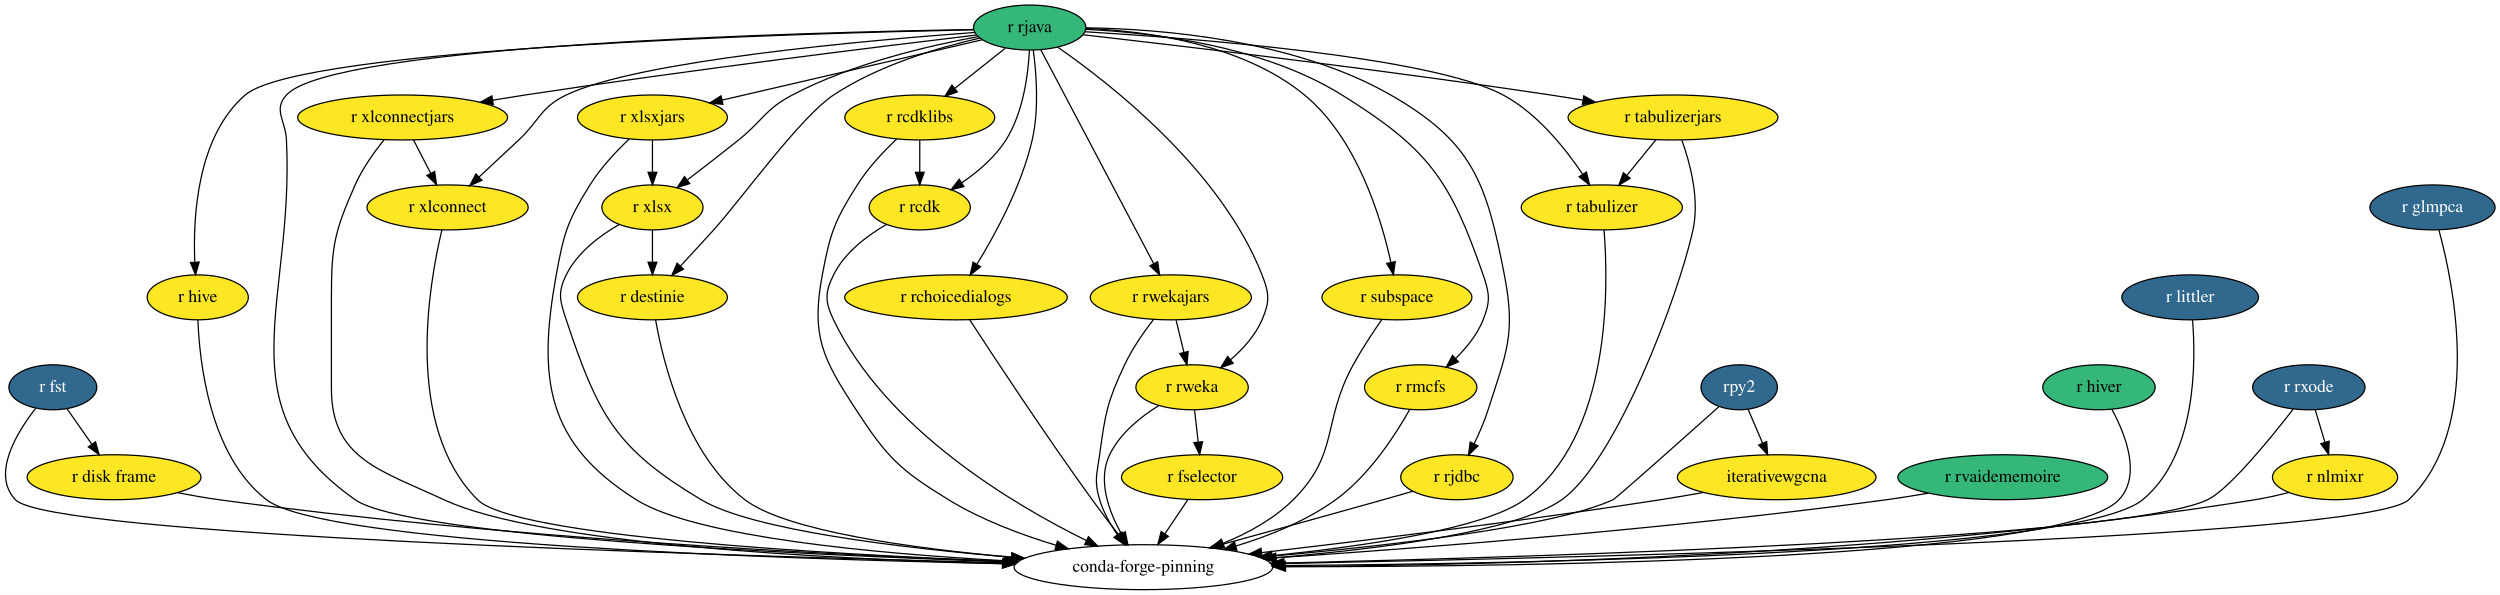
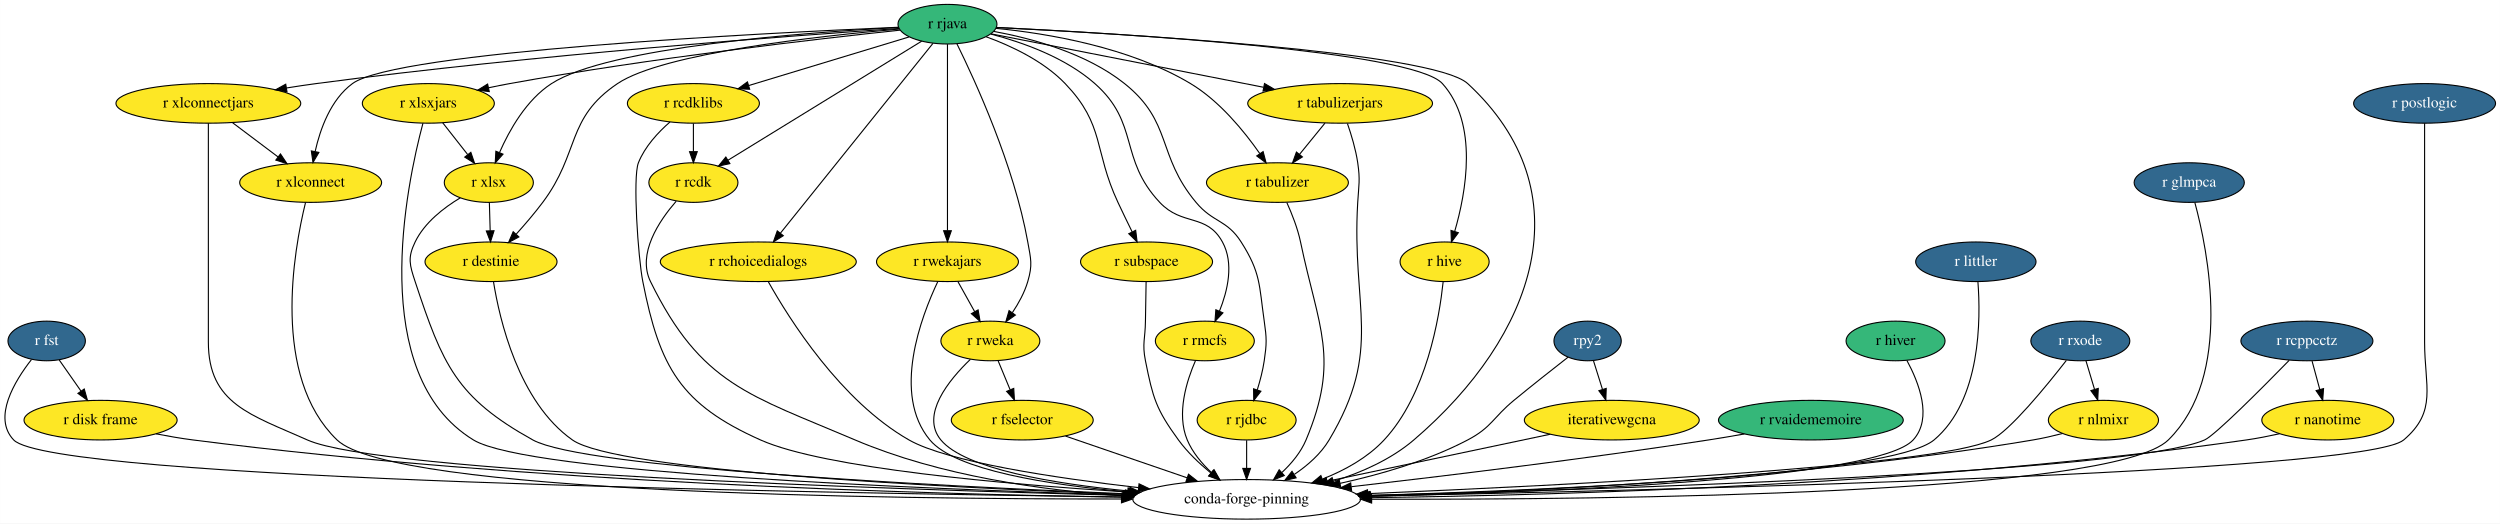
- <svg xmlns="http://www.w3.org/2000/svg" xmlns:xlink="http://www.w3.org/1999/xlink" width="2001pt" height="476pt" viewBox="0.00 0.00 2001.36 476.00">
+ <svg xmlns="http://www.w3.org/2000/svg" xmlns:xlink="http://www.w3.org/1999/xlink" width="2273pt" height="476pt" viewBox="0.00 0.00 2272.88 476.00">
  <g id="graph0" class="graph" transform="scale(1 1) rotate(0) translate(4 472)">
-     <polygon fill="white" stroke="transparent" points="-4,4 -4,-472 1997.36,-472 1997.36,4 -4,4" />
+     <polygon fill="white" stroke="transparent" points="-4,4 -4,-472 2268.88,-472 2268.88,4 -4,4" />
    <g id="node1" class="node">
      <g id="a_node1">
        <a xlink:href="https://github.com/conda-forge/r-fst-feedstock/pull/11" xlink:title="r fst">
-           <ellipse fill="#31688e" stroke="black" cx="38.31" cy="-162" rx="35.19" ry="18" />
-           <text text-anchor="middle" x="38.31" y="-158.3" font-family="Times,serif" font-size="14.00" fill="white">r fst</text>
+           <ellipse fill="#31688e" stroke="black" cx="38.38" cy="-162" rx="35.19" ry="18" />
+           <text text-anchor="middle" x="38.38" y="-158.3" font-family="Times,serif" font-size="14.00" fill="white">r fst</text>
        </a>
      </g>
    </g>
    <g id="node2" class="node">
      <g id="a_node2">
        <a xlink:href="https://github.com/conda-forge/r-disk.frame-feedstock" xlink:title="r disk frame">
-           <ellipse fill="#fde725" stroke="black" cx="87.31" cy="-90" rx="69.59" ry="18" />
-           <text text-anchor="middle" x="87.31" y="-86.3" font-family="Times,serif" font-size="14.00">r disk frame</text>
+           <ellipse fill="#fde725" stroke="black" cx="87.38" cy="-90" rx="69.59" ry="18" />
+           <text text-anchor="middle" x="87.38" y="-86.3" font-family="Times,serif" font-size="14.00">r disk frame</text>
        </a>
      </g>
    </g>
    <g id="edge1" class="edge">
-       <path fill="none" stroke="black" d="M49.68,-144.76C55.56,-136.35 62.89,-125.89 69.51,-116.44" />
-       <polygon fill="black" stroke="black" points="72.46,-118.32 75.33,-108.12 66.72,-114.31 72.46,-118.32" />
+       <path fill="none" stroke="black" d="M49.75,-144.76C55.64,-136.35 62.96,-125.89 69.58,-116.44" />
+       <polygon fill="black" stroke="black" points="72.53,-118.32 75.4,-108.12 66.8,-114.31 72.53,-118.32" />
    </g>
    <g id="node3" class="node">
-       <ellipse fill="none" stroke="black" cx="911.31" cy="-18" rx="103.5" ry="18" />
-       <text text-anchor="middle" x="911.31" y="-14.3" font-family="Times,serif" font-size="14.00">conda-forge-pinning</text>
+       <ellipse fill="none" stroke="black" cx="1129.38" cy="-18" rx="103.5" ry="18" />
+       <text text-anchor="middle" x="1129.38" y="-14.3" font-family="Times,serif" font-size="14.00">conda-forge-pinning</text>
    </g>
    <g id="edge2" class="edge">
-       <path fill="none" stroke="black" d="M24.53,-145.13C9.23,-125.57 -10.93,-92.4 8.31,-72 35.04,-43.66 562.83,-27.41 798.89,-21.54" />
-       <polygon fill="black" stroke="black" points="799.31,-25.03 809.22,-21.28 799.14,-18.03 799.31,-25.03" />
+       <path fill="none" stroke="black" d="M24.56,-145.1C9.22,-125.49 -10.97,-92.29 8.38,-72 42.78,-35.94 738.21,-23.67 1016.1,-20.19" />
+       <polygon fill="black" stroke="black" points="1016.26,-23.69 1026.21,-20.07 1016.17,-16.69 1016.26,-23.69" />
    </g>
    <g id="edge3" class="edge">
-       <path fill="none" stroke="black" d="M138.22,-77.61C149.1,-75.48 160.55,-73.47 171.31,-72 393.15,-41.73 654.91,-28.13 800.1,-22.52" />
-       <polygon fill="black" stroke="black" points="800.49,-26.01 810.35,-22.13 800.22,-19.01 800.49,-26.01" />
+       <path fill="none" stroke="black" d="M137.83,-77.56C148.84,-75.41 160.46,-73.4 171.38,-72 474.87,-33.1 836.05,-22.74 1015.89,-19.99" />
+       <polygon fill="black" stroke="black" points="1016.21,-23.48 1026.16,-19.83 1016.11,-16.48 1016.21,-23.48" />
    </g>
    <g id="node4" class="node">
      <g id="a_node4">
        <a xlink:href="https://github.com/conda-forge/r-hive-feedstock" xlink:title="r hive">
-           <ellipse fill="#fde725" stroke="black" cx="154.31" cy="-234" rx="40.5" ry="18" />
-           <text text-anchor="middle" x="154.31" y="-230.3" font-family="Times,serif" font-size="14.00">r hive</text>
+           <ellipse fill="#fde725" stroke="black" cx="1309.38" cy="-234" rx="40.5" ry="18" />
+           <text text-anchor="middle" x="1309.38" y="-230.3" font-family="Times,serif" font-size="14.00">r hive</text>
        </a>
      </g>
    </g>
    <g id="edge4" class="edge">
-       <path fill="none" stroke="black" d="M154.43,-215.94C155.69,-182.21 163.76,-107.25 209.31,-72 254.73,-36.86 611.73,-24.75 798.4,-20.8" />
-       <polygon fill="black" stroke="black" points="798.61,-24.29 808.53,-20.59 798.46,-17.29 798.61,-24.29" />
+       <path fill="none" stroke="black" d="M1308.03,-215.63C1304.64,-183.32 1293.02,-113.52 1254.38,-72 1239.34,-55.84 1218.58,-44.41 1198.28,-36.41" />
+       <polygon fill="black" stroke="black" points="1199.3,-33.05 1188.7,-32.86 1196.87,-39.62 1199.3,-33.05" />
    </g>
    <g id="node5" class="node">
      <g id="a_node5">
        <a xlink:href="https://github.com/conda-forge/r-rjava-feedstock" xlink:title="r rjava">
-           <ellipse fill="#35b779" stroke="black" cx="820.31" cy="-450" rx="45" ry="18" />
-           <text text-anchor="middle" x="820.31" y="-446.3" font-family="Times,serif" font-size="14.00">r rjava</text>
+           <ellipse fill="#35b779" stroke="black" cx="857.38" cy="-450" rx="45" ry="18" />
+           <text text-anchor="middle" x="857.38" y="-446.3" font-family="Times,serif" font-size="14.00">r rjava</text>
        </a>
      </g>
    </g>
    <g id="edge5" class="edge">
-       <path fill="none" stroke="black" d="M775.04,-448.4C642.5,-446.19 262.24,-436.36 225.31,-396 214.51,-384.2 224.5,-375.98 225.31,-360 231.92,-229.85 173.68,-146.91 280.31,-72 321.72,-42.91 629.95,-28.25 799.78,-22.31" />
-       <polygon fill="black" stroke="black" points="800.14,-25.8 810.02,-21.96 799.9,-18.8 800.14,-25.8" />
+       <path fill="none" stroke="black" d="M902.11,-446.97C1013.98,-441.47 1299.22,-424.75 1330.38,-396 1437.42,-297.24 1392.06,-166.67 1281.38,-72 1260.67,-54.28 1233.67,-42.37 1208.19,-34.41" />
+       <polygon fill="black" stroke="black" points="1209.1,-31.03 1198.52,-31.55 1207.11,-37.74 1209.1,-31.03" />
    </g>
    <g id="edge6" class="edge">
-       <path fill="none" stroke="black" d="M775.41,-448.21C639.03,-445.39 236.28,-433.92 192.31,-396 153.98,-362.94 150.42,-299.08 151.92,-262.51" />
-       <polygon fill="black" stroke="black" points="155.44,-262.28 152.51,-252.09 148.45,-261.88 155.44,-262.28" />
+       <path fill="none" stroke="black" d="M901.82,-447.04C1010.06,-441.81 1280.51,-425.85 1307.38,-396 1340.32,-359.41 1328.89,-296.97 1318.54,-261.56" />
+       <polygon fill="black" stroke="black" points="1321.86,-260.43 1315.56,-251.92 1315.17,-262.5 1321.86,-260.43" />
    </g>
    <g id="node6" class="node">
      <g id="a_node6">
        <a xlink:href="https://github.com/conda-forge/r-xlsx-feedstock" xlink:title="r xlsx">
-           <ellipse fill="#fde725" stroke="black" cx="518.31" cy="-306" rx="40.5" ry="18" />
-           <text text-anchor="middle" x="518.31" y="-302.3" font-family="Times,serif" font-size="14.00">r xlsx</text>
+           <ellipse fill="#fde725" stroke="black" cx="440.38" cy="-306" rx="40.5" ry="18" />
+           <text text-anchor="middle" x="440.38" y="-302.3" font-family="Times,serif" font-size="14.00">r xlsx</text>
        </a>
      </g>
    </g>
    <g id="edge7" class="edge">
-       <path fill="none" stroke="black" d="M779.15,-442.73C739.35,-435.48 678.19,-421.2 630.31,-396 608.26,-384.39 606.76,-375.59 587.31,-360 574,-349.33 559.01,-337.76 546.41,-328.16" />
-       <polygon fill="black" stroke="black" points="548.19,-325.12 538.11,-321.86 543.96,-330.69 548.19,-325.12" />
+       <path fill="none" stroke="black" d="M813,-447.01C728.59,-442.51 548.79,-429.21 497.38,-396 474.6,-381.28 459.13,-353.89 450.12,-333.36" />
+       <polygon fill="black" stroke="black" points="453.27,-331.83 446.21,-323.93 446.8,-334.5 453.27,-331.83" />
    </g>
    <g id="node7" class="node">
      <g id="a_node7">
        <a xlink:href="https://github.com/conda-forge/r-xlsxjars-feedstock" xlink:title="r xlsxjars">
-           <ellipse fill="#fde725" stroke="black" cx="518.31" cy="-378" rx="60" ry="18" />
-           <text text-anchor="middle" x="518.31" y="-374.3" font-family="Times,serif" font-size="14.00">r xlsxjars</text>
+           <ellipse fill="#fde725" stroke="black" cx="385.38" cy="-378" rx="60" ry="18" />
+           <text text-anchor="middle" x="385.38" y="-374.3" font-family="Times,serif" font-size="14.00">r xlsxjars</text>
        </a>
      </g>
    </g>
    <g id="edge8" class="edge">
-       <path fill="none" stroke="black" d="M782.37,-440.21C729.85,-428.03 634.62,-405.96 574.02,-391.91" />
-       <polygon fill="black" stroke="black" points="574.77,-388.49 564.24,-389.64 573.19,-395.31 574.77,-388.49" />
+       <path fill="none" stroke="black" d="M814.18,-444.59C740.9,-436.8 587.65,-419.22 459.38,-396 453.17,-394.88 446.69,-393.58 440.26,-392.21" />
+       <polygon fill="black" stroke="black" points="440.77,-388.73 430.25,-390.01 439.27,-395.57 440.77,-388.73" />
    </g>
    <g id="node8" class="node">
      <g id="a_node8">
        <a xlink:href="https://github.com/conda-forge/r-xlconnectjars-feedstock" xlink:title="r xlconnectjars">
-           <ellipse fill="#fde725" stroke="black" cx="318.31" cy="-378" rx="84" ry="18" />
-           <text text-anchor="middle" x="318.31" y="-374.3" font-family="Times,serif" font-size="14.00">r xlconnectjars</text>
+           <ellipse fill="#fde725" stroke="black" cx="185.38" cy="-378" rx="84" ry="18" />
+           <text text-anchor="middle" x="185.38" y="-374.3" font-family="Times,serif" font-size="14.00">r xlconnectjars</text>
        </a>
      </g>
    </g>
    <g id="edge9" class="edge">
-       <path fill="none" stroke="black" d="M777.77,-444.01C704.04,-435.22 547.79,-416.02 416.31,-396 407.97,-394.73 399.24,-393.32 390.57,-391.88" />
-       <polygon fill="black" stroke="black" points="390.9,-388.39 380.46,-390.18 389.74,-395.29 390.9,-388.39" />
+       <path fill="none" stroke="black" d="M813.32,-446.13C716.95,-439.6 480.31,-422.13 283.38,-396 274.68,-394.84 265.56,-393.48 256.55,-392.03" />
+       <polygon fill="black" stroke="black" points="256.87,-388.53 246.43,-390.36 255.73,-395.44 256.87,-388.53" />
    </g>
    <g id="node9" class="node">
      <g id="a_node9">
        <a xlink:href="https://github.com/conda-forge/r-xlconnect-feedstock" xlink:title="r xlconnect">
-           <ellipse fill="#fde725" stroke="black" cx="354.31" cy="-306" rx="64.5" ry="18" />
-           <text text-anchor="middle" x="354.31" y="-302.3" font-family="Times,serif" font-size="14.00">r xlconnect</text>
+           <ellipse fill="#fde725" stroke="black" cx="278.38" cy="-306" rx="64.5" ry="18" />
+           <text text-anchor="middle" x="278.38" y="-302.3" font-family="Times,serif" font-size="14.00">r xlconnect</text>
        </a>
      </g>
    </g>
    <g id="edge10" class="edge">
-       <path fill="none" stroke="black" d="M776.23,-446.06C690.84,-439.82 506.28,-423.53 449.31,-396 428.37,-385.88 428.28,-375.92 411.31,-360 400.97,-350.3 389.53,-339.64 379.63,-330.45" />
-       <polygon fill="black" stroke="black" points="381.78,-327.67 372.07,-323.43 377.02,-332.8 381.78,-327.67" />
+       <path fill="none" stroke="black" d="M812.52,-447.21C689.97,-441.95 356.06,-425.08 316.38,-396 296.65,-381.54 287.07,-354.73 282.48,-334.3" />
+       <polygon fill="black" stroke="black" points="285.88,-333.44 280.51,-324.3 279.01,-334.79 285.88,-333.44" />
    </g>
    <g id="node10" class="node">
      <g id="a_node10">
        <a xlink:href="https://github.com/conda-forge/r-rcdklibs-feedstock" xlink:title="r rcdklibs">
-           <ellipse fill="#fde725" stroke="black" cx="732.31" cy="-378" rx="60" ry="18" />
-           <text text-anchor="middle" x="732.31" y="-374.3" font-family="Times,serif" font-size="14.00">r rcdklibs</text>
+           <ellipse fill="#fde725" stroke="black" cx="626.38" cy="-378" rx="60" ry="18" />
+           <text text-anchor="middle" x="626.38" y="-374.3" font-family="Times,serif" font-size="14.00">r rcdklibs</text>
        </a>
      </g>
    </g>
    <g id="edge11" class="edge">
-       <path fill="none" stroke="black" d="M800.78,-433.46C788.87,-423.99 773.46,-411.73 760.27,-401.24" />
-       <polygon fill="black" stroke="black" points="762.4,-398.46 752.4,-394.98 758.05,-403.94 762.4,-398.46" />
+       <path fill="none" stroke="black" d="M822.55,-438.44C783.77,-426.69 720.74,-407.59 676.62,-394.22" />
+       <polygon fill="black" stroke="black" points="677.54,-390.85 666.96,-391.29 675.51,-397.54 677.54,-390.85" />
    </g>
    <g id="node11" class="node">
      <g id="a_node11">
        <a xlink:href="https://github.com/conda-forge/r-rcdk-feedstock" xlink:title="r rcdk">
-           <ellipse fill="#fde725" stroke="black" cx="732.31" cy="-306" rx="40.5" ry="18" />
-           <text text-anchor="middle" x="732.31" y="-302.3" font-family="Times,serif" font-size="14.00">r rcdk</text>
+           <ellipse fill="#fde725" stroke="black" cx="626.38" cy="-306" rx="40.5" ry="18" />
+           <text text-anchor="middle" x="626.38" y="-302.3" font-family="Times,serif" font-size="14.00">r rcdk</text>
        </a>
      </g>
    </g>
    <g id="edge12" class="edge">
-       <path fill="none" stroke="black" d="M820.11,-431.96C819.14,-413.02 815.31,-382.18 801.31,-360 792.6,-346.2 778.95,-334.6 766.08,-325.81" />
-       <polygon fill="black" stroke="black" points="767.66,-322.67 757.37,-320.18 763.87,-328.55 767.66,-322.67" />
+       <path fill="none" stroke="black" d="M833.96,-434.6C792.15,-408.9 704.67,-355.12 657.73,-326.27" />
+       <polygon fill="black" stroke="black" points="659.53,-323.27 649.18,-321.01 655.87,-329.23 659.53,-323.27" />
    </g>
    <g id="node12" class="node">
      <g id="a_node12">
        <a xlink:href="https://github.com/conda-forge/r-rchoicedialogs-feedstock" xlink:title="r rchoicedialogs">
-           <ellipse fill="#fde725" stroke="black" cx="761.31" cy="-234" rx="89.08" ry="18" />
-           <text text-anchor="middle" x="761.31" y="-230.3" font-family="Times,serif" font-size="14.00">r rchoicedialogs</text>
+           <ellipse fill="#fde725" stroke="black" cx="685.38" cy="-234" rx="89.08" ry="18" />
+           <text text-anchor="middle" x="685.38" y="-230.3" font-family="Times,serif" font-size="14.00">r rchoicedialogs</text>
        </a>
      </g>
    </g>
    <g id="edge13" class="edge">
-       <path fill="none" stroke="black" d="M823.16,-432.02C825.62,-413.92 827.98,-384.55 822.31,-360 813.83,-323.28 793.02,-284.88 778.07,-260.49" />
-       <polygon fill="black" stroke="black" points="780.93,-258.48 772.66,-251.86 775,-262.19 780.93,-258.48" />
+       <path fill="none" stroke="black" d="M844.17,-432.56C814.24,-395.32 741.11,-304.33 705.51,-260.04" />
+       <polygon fill="black" stroke="black" points="708.11,-257.69 699.12,-252.09 702.65,-262.07 708.11,-257.69" />
    </g>
    <g id="node13" class="node">
      <g id="a_node13">
        <a xlink:href="https://github.com/conda-forge/r-rwekajars-feedstock" xlink:title="r rwekajars">
-           <ellipse fill="#fde725" stroke="black" cx="933.31" cy="-234" rx="64.5" ry="18" />
-           <text text-anchor="middle" x="933.31" y="-230.3" font-family="Times,serif" font-size="14.00">r rwekajars</text>
+           <ellipse fill="#fde725" stroke="black" cx="857.38" cy="-234" rx="64.5" ry="18" />
+           <text text-anchor="middle" x="857.38" y="-230.3" font-family="Times,serif" font-size="14.00">r rwekajars</text>
        </a>
      </g>
    </g>
    <g id="edge14" class="edge">
-       <path fill="none" stroke="black" d="M829.18,-432.21C848.81,-395.03 896.06,-305.55 919.56,-261.04" />
-       <polygon fill="black" stroke="black" points="922.76,-262.49 924.33,-252.01 916.57,-259.22 922.76,-262.49" />
+       <path fill="none" stroke="black" d="M857.38,-431.85C857.38,-394.83 857.38,-307.18 857.38,-262.39" />
+       <polygon fill="black" stroke="black" points="860.88,-262.23 857.38,-252.23 853.88,-262.23 860.88,-262.23" />
    </g>
    <g id="node14" class="node">
      <g id="a_node14">
        <a xlink:href="https://github.com/conda-forge/r-rweka-feedstock" xlink:title="r rweka">
-           <ellipse fill="#fde725" stroke="black" cx="950.31" cy="-162" rx="45" ry="18" />
-           <text text-anchor="middle" x="950.31" y="-158.3" font-family="Times,serif" font-size="14.00">r rweka</text>
+           <ellipse fill="#fde725" stroke="black" cx="896.38" cy="-162" rx="45" ry="18" />
+           <text text-anchor="middle" x="896.38" y="-158.3" font-family="Times,serif" font-size="14.00">r rweka</text>
        </a>
      </g>
    </g>
    <g id="edge15" class="edge">
-       <path fill="none" stroke="black" d="M842.85,-434.2C884.7,-405.19 973.17,-336.26 1006.31,-252 1012.17,-237.11 1012.64,-230.7 1006.31,-216 1000.97,-203.58 991.12,-192.71 981.16,-184.1" />
-       <polygon fill="black" stroke="black" points="983.21,-181.26 973.23,-177.7 978.81,-186.7 983.21,-181.26" />
+       <path fill="none" stroke="black" d="M865.96,-432.19C882.41,-398.87 917.9,-321.65 930.38,-252 933.21,-236.25 934.89,-231.35 930.38,-216 927.46,-206.03 922.03,-196.17 916.35,-187.7" />
+       <polygon fill="black" stroke="black" points="919.1,-185.53 910.43,-179.43 913.4,-189.6 919.1,-185.53" />
    </g>
    <g id="node15" class="node">
      <g id="a_node15">
        <a xlink:href="https://github.com/conda-forge/r-subspace-feedstock" xlink:title="r subspace">
-           <ellipse fill="#fde725" stroke="black" cx="1114.31" cy="-234" rx="60" ry="18" />
-           <text text-anchor="middle" x="1114.31" y="-230.3" font-family="Times,serif" font-size="14.00">r subspace</text>
+           <ellipse fill="#fde725" stroke="black" cx="1038.38" cy="-234" rx="60" ry="18" />
+           <text text-anchor="middle" x="1038.38" y="-230.3" font-family="Times,serif" font-size="14.00">r subspace</text>
        </a>
      </g>
    </g>
    <g id="edge16" class="edge">
-       <path fill="none" stroke="black" d="M865.41,-449.26C913.79,-447.23 990.39,-437.05 1040.31,-396 1082.27,-361.5 1101.55,-298 1109.48,-261.92" />
-       <polygon fill="black" stroke="black" points="1112.91,-262.59 1111.5,-252.09 1106.06,-261.17 1112.91,-262.59" />
+       <path fill="none" stroke="black" d="M892.51,-438.58C915.46,-430.23 944.73,-416.5 964.38,-396 1000.74,-358.09 990.15,-335.59 1012.38,-288 1016.48,-279.23 1021.1,-269.72 1025.29,-261.2" />
+       <polygon fill="black" stroke="black" points="1028.49,-262.62 1029.79,-252.11 1022.22,-259.52 1028.49,-262.62" />
    </g>
    <g id="node16" class="node">
      <g id="a_node16">
        <a xlink:href="https://github.com/conda-forge/r-rmcfs-feedstock" xlink:title="r rmcfs">
-           <ellipse fill="#fde725" stroke="black" cx="1133.31" cy="-162" rx="45" ry="18" />
-           <text text-anchor="middle" x="1133.31" y="-158.3" font-family="Times,serif" font-size="14.00">r rmcfs</text>
+           <ellipse fill="#fde725" stroke="black" cx="1091.38" cy="-162" rx="45" ry="18" />
+           <text text-anchor="middle" x="1091.38" y="-158.3" font-family="Times,serif" font-size="14.00">r rmcfs</text>
        </a>
      </g>
    </g>
    <g id="edge17" class="edge">
-       <path fill="none" stroke="black" d="M865.26,-448.53C918.11,-446.05 1006.67,-435.65 1070.31,-396 1139.36,-352.98 1156.74,-328.89 1183.31,-252 1188.54,-236.88 1189.22,-230.87 1183.31,-216 1178.69,-204.36 1170.16,-193.8 1161.45,-185.22" />
-       <polygon fill="black" stroke="black" points="1163.56,-182.41 1153.83,-178.21 1158.82,-187.56 1163.56,-182.41" />
+       <path fill="none" stroke="black" d="M896.69,-441.06C925.64,-433.55 964.48,-419.77 991.38,-396 1032.37,-359.78 1012.95,-327.88 1050.38,-288 1070.89,-266.15 1092.92,-278.24 1107.38,-252 1118.05,-232.65 1112.15,-207.69 1104.68,-189.12" />
+       <polygon fill="black" stroke="black" points="1107.82,-187.55 1100.59,-179.8 1101.41,-190.37 1107.82,-187.55" />
    </g>
    <g id="node17" class="node">
      <g id="a_node17">
        <a xlink:href="https://github.com/conda-forge/r-rjdbc-feedstock" xlink:title="r rjdbc">
-           <ellipse fill="#fde725" stroke="black" cx="1162.31" cy="-90" rx="45" ry="18" />
-           <text text-anchor="middle" x="1162.31" y="-86.3" font-family="Times,serif" font-size="14.00">r rjdbc</text>
+           <ellipse fill="#fde725" stroke="black" cx="1129.38" cy="-90" rx="45" ry="18" />
+           <text text-anchor="middle" x="1129.38" y="-86.3" font-family="Times,serif" font-size="14.00">r rjdbc</text>
        </a>
      </g>
    </g>
    <g id="edge18" class="edge">
-       <path fill="none" stroke="black" d="M865.54,-449.78C925.26,-448.87 1031.87,-440.4 1109.31,-396 1174.99,-358.34 1185.91,-326.33 1200.31,-252 1209.51,-204.54 1202.05,-190.05 1187.31,-144 1184.38,-134.85 1180.21,-125.23 1176.12,-116.75" />
-       <polygon fill="black" stroke="black" points="1179.2,-115.09 1171.59,-107.72 1172.95,-118.23 1179.2,-115.09" />
+       <path fill="none" stroke="black" d="M899.59,-443.43C934.54,-437 983.88,-423.53 1018.38,-396 1062.17,-361.06 1047.46,-330.99 1083.38,-288 1098.93,-269.39 1111.36,-272.45 1124.38,-252 1142.29,-223.88 1140.67,-213 1145.38,-180 1147.65,-164.16 1147.72,-159.83 1145.38,-144 1144.09,-135.21 1141.64,-125.86 1139.04,-117.5" />
+       <polygon fill="black" stroke="black" points="1142.33,-116.29 1135.87,-107.9 1135.69,-118.49 1142.33,-116.29" />
    </g>
    <g id="node18" class="node">
      <g id="a_node18">
        <a xlink:href="https://github.com/conda-forge/r-tabulizer-feedstock" xlink:title="r tabulizer">
-           <ellipse fill="#fde725" stroke="black" cx="1278.31" cy="-306" rx="64.5" ry="18" />
-           <text text-anchor="middle" x="1278.31" y="-302.3" font-family="Times,serif" font-size="14.00">r tabulizer</text>
+           <ellipse fill="#fde725" stroke="black" cx="1157.38" cy="-306" rx="64.5" ry="18" />
+           <text text-anchor="middle" x="1157.38" y="-302.3" font-family="Times,serif" font-size="14.00">r tabulizer</text>
        </a>
      </g>
    </g>
    <g id="edge19" class="edge">
-       <path fill="none" stroke="black" d="M864.55,-446.64C951.71,-441.37 1142.14,-426.63 1199.31,-396 1226.6,-381.38 1249.01,-353.39 1262.9,-332.68" />
-       <polygon fill="black" stroke="black" points="1266,-334.33 1268.49,-324.04 1260.12,-330.53 1266,-334.33" />
+       <path fill="none" stroke="black" d="M901.42,-446.23C948.26,-441.59 1023.06,-429.17 1078.38,-396 1104.78,-380.17 1127.2,-352.63 1141.34,-332.37" />
+       <polygon fill="black" stroke="black" points="1144.36,-334.16 1147.06,-323.91 1138.56,-330.23 1144.36,-334.16" />
    </g>
    <g id="node19" class="node">
      <g id="a_node19">
        <a xlink:href="https://github.com/conda-forge/r-tabulizerjars-feedstock" xlink:title="r tabulizerjars">
-           <ellipse fill="#fde725" stroke="black" cx="1335.31" cy="-378" rx="84" ry="18" />
-           <text text-anchor="middle" x="1335.31" y="-374.3" font-family="Times,serif" font-size="14.00">r tabulizerjars</text>
+           <ellipse fill="#fde725" stroke="black" cx="1214.38" cy="-378" rx="84" ry="18" />
+           <text text-anchor="middle" x="1214.38" y="-374.3" font-family="Times,serif" font-size="14.00">r tabulizerjars</text>
        </a>
      </g>
    </g>
    <g id="edge20" class="edge">
-       <path fill="none" stroke="black" d="M863.02,-444.22C938.63,-435.61 1100.91,-416.49 1237.31,-396 1245.66,-394.75 1254.39,-393.35 1263.06,-391.92" />
-       <polygon fill="black" stroke="black" points="1263.89,-395.32 1273.17,-390.22 1262.73,-388.42 1263.89,-395.32" />
+       <path fill="none" stroke="black" d="M896.95,-441.24C956.69,-429.53 1070.74,-407.17 1144.62,-392.68" />
+       <polygon fill="black" stroke="black" points="1145.63,-396.05 1154.77,-390.69 1144.29,-389.18 1145.63,-396.05" />
    </g>
    <g id="node20" class="node">
      <g id="a_node20">
        <a xlink:href="https://github.com/conda-forge/r-destinie-feedstock" xlink:title="r destinie">
-           <ellipse fill="#fde725" stroke="black" cx="518.31" cy="-234" rx="60" ry="18" />
-           <text text-anchor="middle" x="518.31" y="-230.3" font-family="Times,serif" font-size="14.00">r destinie</text>
+           <ellipse fill="#fde725" stroke="black" cx="442.38" cy="-234" rx="60" ry="18" />
+           <text text-anchor="middle" x="442.38" y="-230.3" font-family="Times,serif" font-size="14.00">r destinie</text>
        </a>
      </g>
    </g>
    <g id="edge21" class="edge">
-       <path fill="none" stroke="black" d="M780.36,-441.52C747.01,-433.93 699.29,-419.82 663.31,-396 636.54,-378.27 588.88,-311.79 567.31,-288 558.72,-278.52 549.19,-268.17 540.83,-259.16" />
-       <polygon fill="black" stroke="black" points="543.21,-256.58 533.84,-251.63 538.08,-261.34 543.21,-256.58" />
+       <path fill="none" stroke="black" d="M813.57,-445.61C740.72,-439.28 598.59,-423.7 557.38,-396 510.31,-364.35 523.43,-333.37 489.38,-288 482.04,-278.21 473.3,-268.02 465.36,-259.22" />
+       <polygon fill="black" stroke="black" points="467.7,-256.59 458.36,-251.59 462.54,-261.32 467.7,-256.59" />
    </g>
    <g id="edge22" class="edge">
-       <path fill="none" stroke="black" d="M491.63,-292.33C476.2,-283.42 458.13,-269.88 449.31,-252 442.24,-237.65 444.25,-231.18 449.31,-216 474.61,-140.11 488.61,-112.99 557.31,-72 598.23,-47.59 717.14,-33.4 805.93,-25.96" />
-       <polygon fill="black" stroke="black" points="806.37,-29.43 816.05,-25.12 805.8,-22.45 806.37,-29.43" />
+       <path fill="none" stroke="black" d="M414.46,-292.15C399.46,-283.16 381.91,-269.62 373.38,-252 366.41,-237.6 368.36,-231.19 373.38,-216 398.43,-140.3 410.67,-110.69 480.38,-72 526.21,-46.57 846.16,-30.17 1019.07,-23.06" />
+       <polygon fill="black" stroke="black" points="1019.38,-26.56 1029.23,-22.65 1019.09,-19.56 1019.38,-26.56" />
    </g>
    <g id="edge23" class="edge">
-       <path fill="none" stroke="black" d="M518.31,-287.7C518.31,-279.98 518.31,-270.71 518.31,-262.11" />
-       <polygon fill="black" stroke="black" points="521.81,-262.1 518.31,-252.1 514.81,-262.1 521.81,-262.1" />
+       <path fill="none" stroke="black" d="M440.88,-287.7C441.1,-279.98 441.36,-270.71 441.61,-262.11" />
+       <polygon fill="black" stroke="black" points="445.11,-262.2 441.9,-252.1 438.11,-262 445.11,-262.2" />
    </g>
    <g id="edge24" class="edge">
-       <path fill="none" stroke="black" d="M499.74,-360.8C489.38,-350.99 476.88,-337.74 468.31,-324 450.23,-295 447.41,-285.63 441.31,-252 426.16,-168.46 433.43,-117.18 505.31,-72 553.07,-41.98 697.67,-28.81 800.67,-23.14" />
-       <polygon fill="black" stroke="black" points="801.02,-26.63 810.82,-22.6 800.64,-19.64 801.02,-26.63" />
+       <path fill="none" stroke="black" d="M380.46,-359.88C365.73,-304.7 328.84,-131.64 426.38,-72 475.51,-41.97 832.21,-27.45 1017.8,-21.87" />
+       <polygon fill="black" stroke="black" points="1017.98,-25.36 1027.87,-21.57 1017.77,-18.37 1017.98,-25.36" />
    </g>
    <g id="edge25" class="edge">
-       <path fill="none" stroke="black" d="M518.31,-359.7C518.31,-351.98 518.31,-342.71 518.31,-334.11" />
-       <polygon fill="black" stroke="black" points="521.81,-334.1 518.31,-324.1 514.81,-334.1 521.81,-334.1" />
+       <path fill="none" stroke="black" d="M398.42,-360.41C405.2,-351.78 413.62,-341.06 421.14,-331.5" />
+       <polygon fill="black" stroke="black" points="424.02,-333.5 427.44,-323.47 418.51,-329.17 424.02,-333.5" />
    </g>
    <g id="edge26" class="edge">
-       <path fill="none" stroke="black" d="M303.33,-359.97C295.38,-350.09 286.08,-337.05 280.31,-324 263.96,-287.01 261.31,-275.45 261.31,-235 261.31,-235 261.31,-235 261.31,-161 261.31,-104.74 300.35,-95.81 351.31,-72 428.08,-36.13 658.09,-24.54 798.31,-20.79" />
-       <polygon fill="black" stroke="black" points="798.76,-24.28 808.67,-20.52 798.58,-17.28 798.76,-24.28" />
+       <path fill="none" stroke="black" d="M185.38,-359.95C185.38,-333.29 185.38,-280.11 185.38,-235 185.38,-235 185.38,-235 185.38,-161 185.38,-104.74 224.04,-94.98 275.38,-72 341.37,-42.46 800.78,-27.2 1017.15,-21.58" />
+       <polygon fill="black" stroke="black" points="1017.37,-25.08 1027.27,-21.32 1017.19,-18.08 1017.37,-25.08" />
    </g>
    <g id="edge27" class="edge">
-       <path fill="none" stroke="black" d="M327.03,-360.05C331.17,-352.01 336.21,-342.2 340.82,-333.23" />
-       <polygon fill="black" stroke="black" points="343.97,-334.77 345.43,-324.28 337.74,-331.57 343.97,-334.77" />
+       <path fill="none" stroke="black" d="M207.42,-360.41C219.79,-351.1 235.38,-339.37 248.8,-329.27" />
+       <polygon fill="black" stroke="black" points="250.94,-332.04 256.82,-323.23 246.73,-326.45 250.94,-332.04" />
    </g>
    <g id="edge28" class="edge">
-       <path fill="none" stroke="black" d="M349.76,-287.95C339.39,-244.86 319.26,-130.84 378.31,-72 407.59,-42.83 653.28,-28.61 800.66,-22.65" />
-       <polygon fill="black" stroke="black" points="800.81,-26.15 810.66,-22.25 800.53,-19.15 800.81,-26.15" />
+       <path fill="none" stroke="black" d="M273.71,-287.82C263.06,-244.44 242.31,-129.8 302.38,-72 352.62,-23.67 800.74,-18.14 1015.54,-18.31" />
+       <polygon fill="black" stroke="black" points="1015.58,-21.81 1025.59,-18.32 1015.59,-14.81 1015.58,-21.81" />
    </g>
    <g id="edge29" class="edge">
-       <path fill="none" stroke="black" d="M713.8,-360.77C703.46,-350.94 690.96,-337.69 682.31,-324 663.97,-294.98 660.64,-285.75 654.31,-252 645.19,-203.37 654.24,-185.41 681.31,-144 706.42,-105.59 716.18,-95.97 755.31,-72 781.6,-55.89 813.41,-43.96 841.43,-35.53" />
-       <polygon fill="black" stroke="black" points="842.54,-38.85 851.17,-32.69 840.59,-32.13 842.54,-38.85" />
+       <path fill="none" stroke="black" d="M605.09,-361.11C594.28,-351.68 582.22,-338.7 576.38,-324 571.13,-310.76 576.07,-237.85 580.38,-216 595.82,-137.77 614.58,-104.51 687.38,-72 745.21,-46.18 910.14,-31.7 1021.35,-24.62" />
+       <polygon fill="black" stroke="black" points="1021.84,-28.1 1031.6,-23.98 1021.4,-21.11 1021.84,-28.1" />
    </g>
    <g id="edge30" class="edge">
-       <path fill="none" stroke="black" d="M732.31,-359.7C732.31,-351.98 732.31,-342.71 732.31,-334.11" />
-       <polygon fill="black" stroke="black" points="735.81,-334.1 732.31,-324.1 728.81,-334.1 735.81,-334.1" />
+       <path fill="none" stroke="black" d="M626.38,-359.7C626.38,-351.98 626.38,-342.71 626.38,-334.11" />
+       <polygon fill="black" stroke="black" points="629.88,-334.1 626.38,-324.1 622.88,-334.1 629.88,-334.1" />
    </g>
    <g id="edge31" class="edge">
-       <path fill="none" stroke="black" d="M705.63,-292.33C690.2,-283.42 672.13,-269.88 663.31,-252 656.24,-237.65 656.4,-230.43 663.31,-216 705.02,-128.91 806.2,-68.61 865.64,-39.32" />
-       <polygon fill="black" stroke="black" points="867.33,-42.39 874.81,-34.88 864.28,-36.09 867.33,-42.39" />
+       <path fill="none" stroke="black" d="M610.74,-289.06C595.11,-271.1 575.05,-241.14 587.38,-216 633.42,-122.14 677.23,-113.03 773.38,-72 850.51,-39.09 944.59,-26.12 1016.67,-21.23" />
+       <polygon fill="black" stroke="black" points="1016.93,-24.72 1026.69,-20.59 1016.49,-17.73 1016.93,-24.72" />
    </g>
    <g id="edge32" class="edge">
-       <path fill="none" stroke="black" d="M772.42,-215.84C791.75,-186.13 833.09,-123.4 870.31,-72 877.03,-62.72 884.65,-52.73 891.49,-43.96" />
-       <polygon fill="black" stroke="black" points="894.33,-46.01 897.74,-35.98 888.82,-41.69 894.33,-46.01" />
+       <path fill="none" stroke="black" d="M694.42,-215.97C713.27,-182.31 760.22,-107.46 822.38,-72 857.29,-52.09 955.09,-37.44 1031.02,-28.65" />
+       <polygon fill="black" stroke="black" points="1031.57,-32.11 1041.11,-27.5 1030.78,-25.15 1031.57,-32.11" />
    </g>
    <g id="edge33" class="edge">
-       <path fill="none" stroke="black" d="M919.4,-216.25C911.68,-206.24 902.43,-192.99 896.31,-180 882.16,-149.95 880.8,-140.91 876.31,-108 874.15,-92.15 871.71,-87.32 876.31,-72 879.28,-62.12 884.75,-52.39 890.5,-44.01" />
-       <polygon fill="black" stroke="black" points="893.41,-45.96 896.49,-35.83 887.76,-41.83 893.41,-45.96" />
+       <path fill="none" stroke="black" d="M848.65,-216.12C833.4,-184.01 806.69,-113.66 841.38,-72 864.34,-44.44 949.5,-31.16 1021.3,-24.79" />
+       <polygon fill="black" stroke="black" points="1021.67,-28.27 1031.34,-23.93 1021.08,-21.29 1021.67,-28.27" />
    </g>
    <g id="edge34" class="edge">
-       <path fill="none" stroke="black" d="M937.51,-215.7C939.41,-207.9 941.69,-198.51 943.8,-189.83" />
-       <polygon fill="black" stroke="black" points="947.2,-190.65 946.16,-180.1 940.4,-189 947.2,-190.65" />
+       <path fill="none" stroke="black" d="M866.83,-216.05C871.42,-207.8 877.05,-197.7 882.16,-188.54" />
+       <polygon fill="black" stroke="black" points="885.22,-190.23 887.03,-179.79 879.11,-186.82 885.22,-190.23" />
    </g>
    <g id="edge35" class="edge">
-       <path fill="none" stroke="black" d="M923.75,-147.43C909.2,-138.42 892.51,-125.09 884.31,-108 874.56,-87.67 883.49,-63.03 893.61,-44.84" />
-       <polygon fill="black" stroke="black" points="896.79,-46.35 898.92,-35.97 890.78,-42.75 896.79,-46.35" />
+       <path fill="none" stroke="black" d="M878.21,-145.29C858.62,-126.48 832.62,-94.68 851.38,-72 873.25,-45.57 953.97,-32.2 1022.84,-25.51" />
+       <polygon fill="black" stroke="black" points="1023.27,-28.99 1032.9,-24.57 1022.62,-22.02 1023.27,-28.99" />
    </g>
    <g id="node21" class="node">
      <g id="a_node21">
        <a xlink:href="https://github.com/conda-forge/r-fselector-feedstock" xlink:title="r fselector">
-           <ellipse fill="#fde725" stroke="black" cx="958.31" cy="-90" rx="64.5" ry="18" />
-           <text text-anchor="middle" x="958.31" y="-86.3" font-family="Times,serif" font-size="14.00">r fselector</text>
+           <ellipse fill="#fde725" stroke="black" cx="925.38" cy="-90" rx="64.5" ry="18" />
+           <text text-anchor="middle" x="925.38" y="-86.3" font-family="Times,serif" font-size="14.00">r fselector</text>
        </a>
      </g>
    </g>
    <g id="edge36" class="edge">
-       <path fill="none" stroke="black" d="M952.29,-143.7C953.17,-135.98 954.23,-126.71 955.21,-118.11" />
-       <polygon fill="black" stroke="black" points="958.7,-118.44 956.36,-108.1 951.74,-117.64 958.7,-118.44" />
+       <path fill="none" stroke="black" d="M903.4,-144.05C906.67,-136.18 910.63,-126.62 914.28,-117.79" />
+       <polygon fill="black" stroke="black" points="917.63,-118.85 918.23,-108.28 911.17,-116.17 917.63,-118.85" />
    </g>
    <g id="edge37" class="edge">
-       <path fill="none" stroke="black" d="M1102.23,-216.26C1095.11,-206.04 1086.2,-192.57 1079.31,-180 1054.09,-133.93 1068.5,-109.1 1031.31,-72 1015.79,-56.52 994.98,-45.18 975.05,-37.07" />
-       <polygon fill="black" stroke="black" points="976.26,-33.78 965.67,-33.45 973.74,-40.32 976.26,-33.78" />
+       <path fill="none" stroke="black" d="M1037.98,-215.82C1037.75,-205.44 1037.5,-191.96 1037.38,-180 1037.23,-164 1034.25,-159.69 1037.38,-144 1044.18,-110.01 1046.98,-100.03 1067.38,-72 1075.47,-60.89 1086.34,-50.58 1096.71,-42.07" />
+       <polygon fill="black" stroke="black" points="1099.18,-44.59 1104.87,-35.65 1094.85,-39.09 1099.18,-44.59" />
    </g>
    <g id="edge38" class="edge">
-       <path fill="none" stroke="black" d="M1124.52,-144.16C1113.31,-124.24 1092.12,-91.34 1065.31,-72 1041.72,-54.98 1012.23,-43.09 985.38,-34.94" />
-       <polygon fill="black" stroke="black" points="986.2,-31.53 975.62,-32.1 984.25,-38.26 986.2,-31.53" />
+       <path fill="none" stroke="black" d="M1082.96,-144.31C1074.9,-125.95 1065.36,-95.89 1075.38,-72 1080.1,-60.76 1088.5,-50.7 1097.28,-42.45" />
+       <polygon fill="black" stroke="black" points="1099.8,-44.89 1105.02,-35.67 1095.19,-39.63 1099.8,-44.89" />
    </g>
    <g id="edge39" class="edge">
-       <path fill="none" stroke="black" d="M1127.08,-78.78C1119.26,-76.53 1111.01,-74.17 1103.31,-72 1060.24,-59.85 1011.64,-46.44 974.11,-36.14" />
-       <polygon fill="black" stroke="black" points="974.9,-32.73 964.33,-33.46 973.05,-39.48 974.9,-32.73" />
+       <path fill="none" stroke="black" d="M1129.38,-71.7C1129.38,-63.98 1129.38,-54.71 1129.38,-46.11" />
+       <polygon fill="black" stroke="black" points="1132.88,-46.1 1129.38,-36.1 1125.88,-46.1 1132.88,-46.1" />
    </g>
    <g id="edge40" class="edge">
-       <path fill="none" stroke="black" d="M1280.1,-287.94C1283.69,-243.26 1286.23,-122.83 1216.31,-72 1184.54,-48.9 1089.6,-34.9 1013.99,-27.14" />
-       <polygon fill="black" stroke="black" points="1014.23,-23.65 1003.93,-26.13 1013.53,-30.61 1014.23,-23.65" />
+       <path fill="none" stroke="black" d="M1165.94,-287.8C1170.54,-277.65 1175.79,-264.4 1178.38,-252 1194.75,-173.66 1214.36,-145.79 1183.38,-72 1178.67,-60.76 1170.27,-50.7 1161.49,-42.45" />
+       <polygon fill="black" stroke="black" points="1163.58,-39.63 1153.75,-35.67 1158.97,-44.89 1163.58,-39.63" />
    </g>
    <g id="edge41" class="edge">
-       <path fill="none" stroke="black" d="M1342.39,-359.86C1348.89,-341.89 1356.74,-312.85 1351.31,-288 1339.93,-235.86 1289.88,-102.82 1246.31,-72 1210.28,-46.51 1101.58,-32.7 1017.67,-25.63" />
-       <polygon fill="black" stroke="black" points="1017.82,-22.13 1007.56,-24.8 1017.24,-29.11 1017.82,-22.13" />
+       <path fill="none" stroke="black" d="M1221.04,-359.63C1224.59,-349.42 1228.59,-336.17 1230.38,-324 1232.72,-308.17 1231.34,-303.97 1230.38,-288 1224.6,-191.48 1253.91,-155.05 1204.38,-72 1196.83,-59.33 1184.93,-48.89 1172.83,-40.73" />
+       <polygon fill="black" stroke="black" points="1174.36,-37.56 1164.03,-35.19 1170.63,-43.48 1174.36,-37.56" />
    </g>
    <g id="edge42" class="edge">
-       <path fill="none" stroke="black" d="M1321.51,-360.05C1314.58,-351.54 1306.05,-341.07 1298.41,-331.68" />
-       <polygon fill="black" stroke="black" points="1301.01,-329.33 1291.98,-323.79 1295.58,-333.75 1301.01,-329.33" />
+       <path fill="none" stroke="black" d="M1200.59,-360.05C1193.66,-351.54 1185.13,-341.07 1177.48,-331.68" />
+       <polygon fill="black" stroke="black" points="1180.08,-329.33 1171.06,-323.79 1174.66,-333.75 1180.08,-329.33" />
    </g>
    <g id="edge43" class="edge">
-       <path fill="none" stroke="black" d="M520.84,-215.88C526.75,-182.39 544.76,-108.32 592.31,-72 625.2,-46.88 726.03,-33.11 805.62,-25.96" />
-       <polygon fill="black" stroke="black" points="806.05,-29.43 815.71,-25.07 805.44,-22.46 806.05,-29.43" />
+       <path fill="none" stroke="black" d="M444.63,-215.81C450.07,-181.86 467.32,-106.52 516.38,-72 556.39,-43.85 852.96,-28.85 1018.47,-22.59" />
+       <polygon fill="black" stroke="black" points="1018.83,-26.08 1028.69,-22.21 1018.57,-19.09 1018.83,-26.08" />
    </g>
    <g id="edge49" class="edge">
-       <path fill="none" stroke="black" d="M946.94,-72.05C941.42,-63.84 934.67,-53.79 928.54,-44.66" />
-       <polygon fill="black" stroke="black" points="931.39,-42.63 922.91,-36.28 925.58,-46.53 931.39,-42.63" />
+       <path fill="none" stroke="black" d="M964.72,-75.5C996.15,-64.72 1040.54,-49.48 1075.32,-37.55" />
+       <polygon fill="black" stroke="black" points="1076.53,-40.84 1084.85,-34.28 1074.26,-34.22 1076.53,-40.84" />
    </g>
    <g id="node22" class="node">
      <g id="a_node22">
        <a xlink:href="https://github.com/conda-forge/rpy2-feedstock/pull/55" xlink:title="rpy2">
-           <ellipse fill="#31688e" stroke="black" cx="1388.31" cy="-162" rx="30.59" ry="18" />
-           <text text-anchor="middle" x="1388.31" y="-158.3" font-family="Times,serif" font-size="14.00" fill="white">rpy2</text>
+           <ellipse fill="#31688e" stroke="black" cx="1439.38" cy="-162" rx="30.59" ry="18" />
+           <text text-anchor="middle" x="1439.38" y="-158.3" font-family="Times,serif" font-size="14.00" fill="white">rpy2</text>
        </a>
      </g>
    </g>
    <g id="edge44" class="edge">
-       <path fill="none" stroke="black" d="M1372.14,-146.53C1344.25,-121.62 1289.83,-73.16 1287.31,-72 1240.15,-50.3 1108.68,-35.24 1014.51,-26.86" />
-       <polygon fill="black" stroke="black" points="1014.63,-23.36 1004.37,-25.97 1014.02,-30.33 1014.63,-23.36" />
+       <path fill="none" stroke="black" d="M1421.6,-147.24C1408.01,-136.65 1388.87,-121.58 1372.38,-108 1353.41,-92.37 1352.16,-83.42 1330.38,-72 1294.45,-53.14 1251.3,-40.63 1214.21,-32.52" />
+       <polygon fill="black" stroke="black" points="1214.93,-29.09 1204.42,-30.45 1213.48,-35.94 1214.93,-29.09" />
    </g>
    <g id="node23" class="node">
      <g id="a_node23">
        <a xlink:href="https://github.com/conda-forge/iterativewgcna-feedstock" xlink:title="iterativewgcna">
-           <ellipse fill="#fde725" stroke="black" cx="1418.31" cy="-90" rx="79.5" ry="18" />
-           <text text-anchor="middle" x="1418.31" y="-86.3" font-family="Times,serif" font-size="14.00">iterativewgcna</text>
+           <ellipse fill="#fde725" stroke="black" cx="1461.38" cy="-90" rx="79.5" ry="18" />
+           <text text-anchor="middle" x="1461.38" y="-86.3" font-family="Times,serif" font-size="14.00">iterativewgcna</text>
        </a>
      </g>
    </g>
    <g id="edge45" class="edge">
-       <path fill="none" stroke="black" d="M1395.42,-144.41C1398.88,-136.34 1403.13,-126.43 1407.02,-117.35" />
-       <polygon fill="black" stroke="black" points="1410.32,-118.53 1411.05,-107.96 1403.89,-115.77 1410.32,-118.53" />
+       <path fill="none" stroke="black" d="M1444.71,-144.05C1447.16,-136.26 1450.13,-126.82 1452.87,-118.08" />
+       <polygon fill="black" stroke="black" points="1456.3,-118.86 1455.96,-108.28 1449.62,-116.77 1456.3,-118.86" />
    </g>
    <g id="edge46" class="edge">
-       <path fill="none" stroke="black" d="M1359.36,-77.73C1348.07,-75.72 1336.34,-73.71 1325.31,-72 1216.08,-55.04 1090.02,-39.47 1005.98,-29.66" />
-       <polygon fill="black" stroke="black" points="1006.28,-26.17 995.94,-28.49 1005.47,-33.12 1006.28,-26.17" />
+       <path fill="none" stroke="black" d="M1405.44,-77.2C1349.69,-65.45 1263.78,-47.34 1202.62,-34.44" />
+       <polygon fill="black" stroke="black" points="1203.16,-30.98 1192.65,-32.34 1201.71,-37.83 1203.16,-30.98" />
    </g>
    <g id="node24" class="node">
      <g id="a_node24">
        <a xlink:href="https://github.com/conda-forge/r-rvaidememoire-feedstock" xlink:title="r rvaidememoire">
-           <ellipse fill="#35b779" stroke="black" cx="1599.31" cy="-90" rx="84" ry="18" />
-           <text text-anchor="middle" x="1599.31" y="-86.3" font-family="Times,serif" font-size="14.00">r rvaidememoire</text>
+           <ellipse fill="#35b779" stroke="black" cx="1642.38" cy="-90" rx="84" ry="18" />
+           <text text-anchor="middle" x="1642.38" y="-86.3" font-family="Times,serif" font-size="14.00">r rvaidememoire</text>
        </a>
      </g>
    </g>
    <g id="edge47" class="edge">
-       <path fill="none" stroke="black" d="M1539.41,-77.21C1528.43,-75.29 1517.05,-73.46 1506.31,-72 1335.93,-48.89 1136.68,-33.48 1017.42,-25.5" />
-       <polygon fill="black" stroke="black" points="1017.41,-21.99 1007.2,-24.82 1016.94,-28.97 1017.41,-21.99" />
+       <path fill="none" stroke="black" d="M1581.93,-77.45C1571.11,-75.52 1559.93,-73.63 1549.38,-72 1438.23,-54.84 1309.89,-39.26 1224.62,-29.5" />
+       <polygon fill="black" stroke="black" points="1224.78,-25.99 1214.44,-28.34 1223.98,-32.95 1224.78,-25.99" />
    </g>
    <g id="node25" class="node">
      <g id="a_node25">
        <a xlink:href="https://github.com/conda-forge/r-hiver-feedstock" xlink:title="r hiver">
-           <ellipse fill="#35b779" stroke="black" cx="1676.31" cy="-162" rx="45" ry="18" />
-           <text text-anchor="middle" x="1676.31" y="-158.3" font-family="Times,serif" font-size="14.00">r hiver</text>
+           <ellipse fill="#35b779" stroke="black" cx="1719.38" cy="-162" rx="45" ry="18" />
+           <text text-anchor="middle" x="1719.38" y="-158.3" font-family="Times,serif" font-size="14.00">r hiver</text>
        </a>
      </g>
    </g>
    <g id="edge48" class="edge">
-       <path fill="none" stroke="black" d="M1686.69,-144.22C1697.5,-124.35 1710.53,-91.5 1692.31,-72 1647.8,-24.37 1231.23,-18.36 1025.36,-18.34" />
-       <polygon fill="black" stroke="black" points="1025.12,-14.84 1015.12,-18.35 1025.12,-21.84 1025.12,-14.84" />
+       <path fill="none" stroke="black" d="M1729.69,-144.28C1740.44,-124.47 1753.42,-91.68 1735.38,-72 1702.82,-36.46 1408.54,-24.66 1242.37,-20.81" />
+       <polygon fill="black" stroke="black" points="1242.18,-17.3 1232.1,-20.58 1242.02,-24.3 1242.18,-17.3" />
    </g>
    <g id="node26" class="node">
      <g id="a_node26">
        <a xlink:href="https://github.com/conda-forge/r-littler-feedstock/pull/2" xlink:title="r littler">
-           <ellipse fill="#31688e" stroke="black" cx="1749.31" cy="-234" rx="54.69" ry="18" />
-           <text text-anchor="middle" x="1749.31" y="-230.3" font-family="Times,serif" font-size="14.00" fill="white">r littler</text>
+           <ellipse fill="#31688e" stroke="black" cx="1792.38" cy="-234" rx="54.69" ry="18" />
+           <text text-anchor="middle" x="1792.38" y="-230.3" font-family="Times,serif" font-size="14.00" fill="white">r littler</text>
        </a>
      </g>
    </g>
    <g id="edge50" class="edge">
-       <path fill="none" stroke="black" d="M1751.23,-216C1753.95,-182.39 1754.52,-107.63 1711.31,-72 1659.6,-29.37 1232.9,-20.88 1024.71,-19.3" />
-       <polygon fill="black" stroke="black" points="1024.68,-15.8 1014.66,-19.22 1024.63,-22.8 1024.68,-15.8" />
+       <path fill="none" stroke="black" d="M1794.26,-215.81C1796.87,-182.2 1797.16,-107.93 1754.38,-72 1716.08,-39.82 1410.78,-26.53 1241.49,-21.59" />
+       <polygon fill="black" stroke="black" points="1241.38,-18.09 1231.29,-21.3 1241.18,-25.09 1241.38,-18.09" />
    </g>
    <g id="node27" class="node">
      <g id="a_node27">
        <a xlink:href="https://github.com/conda-forge/r-rxode-feedstock/pull/3" xlink:title="r rxode">
-           <ellipse fill="#31688e" stroke="black" cx="1844.31" cy="-162" rx="45" ry="18" />
-           <text text-anchor="middle" x="1844.31" y="-158.3" font-family="Times,serif" font-size="14.00" fill="white">r rxode</text>
+           <ellipse fill="#31688e" stroke="black" cx="1887.38" cy="-162" rx="45" ry="18" />
+           <text text-anchor="middle" x="1887.38" y="-158.3" font-family="Times,serif" font-size="14.00" fill="white">r rxode</text>
        </a>
      </g>
    </g>
    <g id="edge51" class="edge">
-       <path fill="none" stroke="black" d="M1831.92,-144.66C1813.79,-121.28 1780.36,-80.18 1763.31,-72 1698.28,-40.81 1239.53,-26.41 1023.42,-21.3" />
-       <polygon fill="black" stroke="black" points="1023.39,-17.8 1013.31,-21.06 1023.23,-24.79 1023.39,-17.8" />
+       <path fill="none" stroke="black" d="M1874.67,-144.31C1856.46,-120.91 1823.27,-80.27 1806.38,-72 1756.88,-47.77 1418.48,-30.66 1239.64,-23.19" />
+       <polygon fill="black" stroke="black" points="1239.55,-19.69 1229.41,-22.77 1239.26,-26.68 1239.55,-19.69" />
    </g>
    <g id="node28" class="node">
      <g id="a_node28">
        <a xlink:href="https://github.com/conda-forge/r-nlmixr-feedstock" xlink:title="r nlmixr">
-           <ellipse fill="#fde725" stroke="black" cx="1865.31" cy="-90" rx="50.09" ry="18" />
-           <text text-anchor="middle" x="1865.31" y="-86.3" font-family="Times,serif" font-size="14.00">r nlmixr</text>
+           <ellipse fill="#fde725" stroke="black" cx="1908.38" cy="-90" rx="50.09" ry="18" />
+           <text text-anchor="middle" x="1908.38" y="-86.3" font-family="Times,serif" font-size="14.00">r nlmixr</text>
        </a>
      </g>
    </g>
    <g id="edge52" class="edge">
-       <path fill="none" stroke="black" d="M1849.4,-144.05C1851.73,-136.26 1854.57,-126.82 1857.19,-118.08" />
-       <polygon fill="black" stroke="black" points="1860.61,-118.86 1860.13,-108.28 1853.9,-116.85 1860.61,-118.86" />
+       <path fill="none" stroke="black" d="M1892.47,-144.05C1894.81,-136.26 1897.64,-126.82 1900.26,-118.08" />
+       <polygon fill="black" stroke="black" points="1903.68,-118.86 1903.2,-108.28 1896.98,-116.85 1903.68,-118.86" />
    </g>
    <g id="edge53" class="edge">
-       <path fill="none" stroke="black" d="M1828.36,-77.84C1819.57,-75.56 1810.17,-73.42 1801.31,-72 1525,-27.54 1195.04,-19.44 1025.04,-18.52" />
-       <polygon fill="black" stroke="black" points="1024.84,-15.02 1014.83,-18.48 1024.81,-22.02 1024.84,-15.02" />
+       <path fill="none" stroke="black" d="M1871.08,-77.84C1862.38,-75.59 1853.11,-73.47 1844.38,-72 1633.42,-36.48 1383.44,-24.76 1241.93,-20.9" />
+       <polygon fill="black" stroke="black" points="1242.02,-17.4 1231.93,-20.64 1241.83,-24.4 1242.02,-17.4" />
    </g>
    <g id="node29" class="node">
      <g id="a_node29">
        <a xlink:href="https://github.com/conda-forge/r-glmpca-feedstock/pull/1" xlink:title="r glmpca">
-           <ellipse fill="#31688e" stroke="black" cx="1943.31" cy="-306" rx="50.09" ry="18" />
-           <text text-anchor="middle" x="1943.31" y="-302.3" font-family="Times,serif" font-size="14.00" fill="white">r glmpca</text>
+           <ellipse fill="#31688e" stroke="black" cx="1986.38" cy="-306" rx="50.09" ry="18" />
+           <text text-anchor="middle" x="1986.38" y="-302.3" font-family="Times,serif" font-size="14.00" fill="white">r glmpca</text>
        </a>
      </g>
    </g>
    <g id="edge54" class="edge">
-       <path fill="none" stroke="black" d="M1948.46,-287.84C1960.28,-244.51 1983.99,-129.97 1924.31,-72 1892.45,-41.05 1281.33,-25.96 1024.01,-20.96" />
-       <polygon fill="black" stroke="black" points="1023.95,-17.46 1013.89,-20.76 1023.82,-24.46 1023.95,-17.46" />
+       <path fill="none" stroke="black" d="M1991.49,-287.88C2003.22,-244.64 2026.75,-130.29 1967.38,-72 1916.86,-22.39 1460.34,-17.55 1243.18,-18.11" />
+       <polygon fill="black" stroke="black" points="1243.01,-14.61 1233.02,-18.14 1243.03,-21.61 1243.01,-14.61" />
+     </g>
+     <g id="node30" class="node">
+       <g id="a_node30">
+         <a xlink:href="https://github.com/conda-forge/r-rcppcctz-feedstock/pull/1" xlink:title="r rcppcctz">
+           <ellipse fill="#31688e" stroke="black" cx="2093.38" cy="-162" rx="60" ry="18" />
+           <text text-anchor="middle" x="2093.38" y="-158.3" font-family="Times,serif" font-size="14.00" fill="white">r rcppcctz</text>
+         </a>
+       </g>
+     </g>
+     <g id="edge55" class="edge">
+       <path fill="none" stroke="black" d="M2077.3,-144.42C2053.25,-119.81 2009.75,-76.1 2000.38,-72 1932.62,-42.38 1461.44,-27.11 1241.72,-21.53" />
+       <polygon fill="black" stroke="black" points="1241.53,-18.03 1231.45,-21.27 1241.36,-25.02 1241.53,-18.03" />
+     </g>
+     <g id="node31" class="node">
+       <g id="a_node31">
+         <a xlink:href="https://github.com/conda-forge/r-nanotime-feedstock" xlink:title="r nanotime">
+           <ellipse fill="#fde725" stroke="black" cx="2112.38" cy="-90" rx="60" ry="18" />
+           <text text-anchor="middle" x="2112.38" y="-86.3" font-family="Times,serif" font-size="14.00">r nanotime</text>
+         </a>
+       </g>
+     </g>
+     <g id="edge56" class="edge">
+       <path fill="none" stroke="black" d="M2098.08,-143.7C2100.2,-135.9 2102.75,-126.51 2105.1,-117.83" />
+       <polygon fill="black" stroke="black" points="2108.5,-118.67 2107.74,-108.1 2101.74,-116.84 2108.5,-118.67" />
+     </g>
+     <g id="edge57" class="edge">
+       <path fill="none" stroke="black" d="M2068.39,-77.62C2058.58,-75.44 2048.17,-73.4 2038.38,-72 1754.15,-31.36 1415.66,-21.71 1242.99,-19.53" />
+       <polygon fill="black" stroke="black" points="1242.91,-16.03 1232.87,-19.41 1242.83,-23.03 1242.91,-16.03" />
+     </g>
+     <g id="node32" class="node">
+       <g id="a_node32">
+         <a xlink:href="https://github.com/conda-forge/r-postlogic-feedstock/pull/1" xlink:title="r postlogic">
+           <ellipse fill="#31688e" stroke="black" cx="2200.38" cy="-378" rx="64.5" ry="18" />
+           <text text-anchor="middle" x="2200.38" y="-374.3" font-family="Times,serif" font-size="14.00" fill="white">r postlogic</text>
+         </a>
+       </g>
+     </g>
+     <g id="edge58" class="edge">
+       <path fill="none" stroke="black" d="M2200.38,-359.95C2200.38,-333.29 2200.38,-280.11 2200.38,-235 2200.38,-235 2200.38,-235 2200.38,-161 2200.38,-120.55 2212.18,-98.22 2181.38,-72 2146.07,-41.93 1505.95,-26.23 1241.87,-21.01" />
+       <polygon fill="black" stroke="black" points="1241.94,-17.52 1231.87,-20.82 1241.8,-24.51 1241.94,-17.52" />
    </g>
  </g>
</svg>
